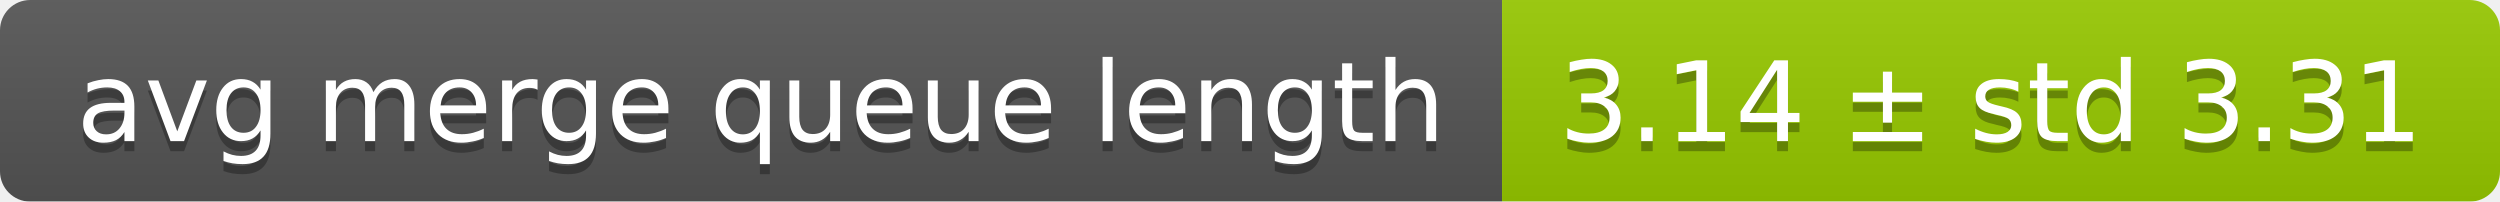
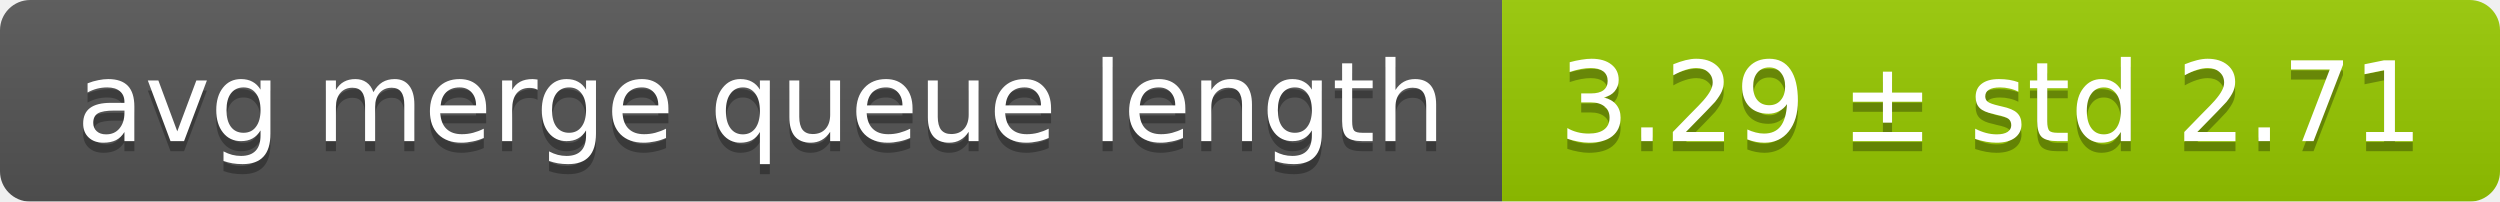
<svg xmlns="http://www.w3.org/2000/svg" width="248" height="20">
  <linearGradient id="smooth" x2="0" y2="100%">
    <stop offset="0" stop-color="#bbb" stop-opacity=".1" />
    <stop offset="1" stop-opacity=".1" />
  </linearGradient>
  <mask id="round">
    <rect width="248" height="20" rx="3" fill="#fff" />
  </mask>
  <g mask="url(#round)">
    <rect width="149" height="20" fill="#555" />
    <rect x="149" width="99" height="20" fill="#97ca00" />
    <rect width="248" height="20" fill="url(#smooth)" />
  </g>
  <g fill="#fff" text-anchor="middle" font-family="DejaVu Sans,Verdana,Geneva,sans-serif" font-size="11">
    <text x="75.5" y="15" fill="#010101" fill-opacity=".3">avg merge queue length</text>
    <text x="75.5" y="14">avg merge queue length</text>
-     <text x="197.5" y="15" fill="#010101" fill-opacity=".3">3.14 ± std 3.31</text>
-     <text x="197.5" y="14">3.14 ± std 3.31</text>
+     <text x="197.5" y="15" fill="#010101" fill-opacity=".3">3.29 ± std 2.71</text>
+     <text x="197.5" y="14">3.29 ± std 2.71</text>
  </g>
</svg>
